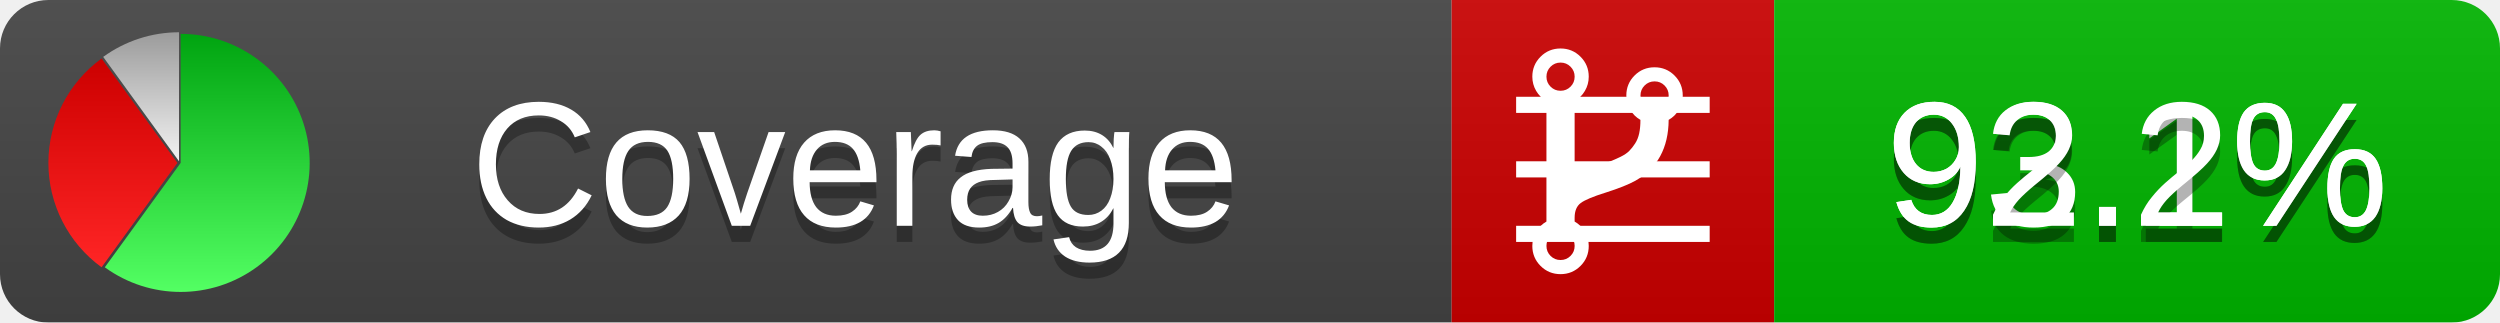
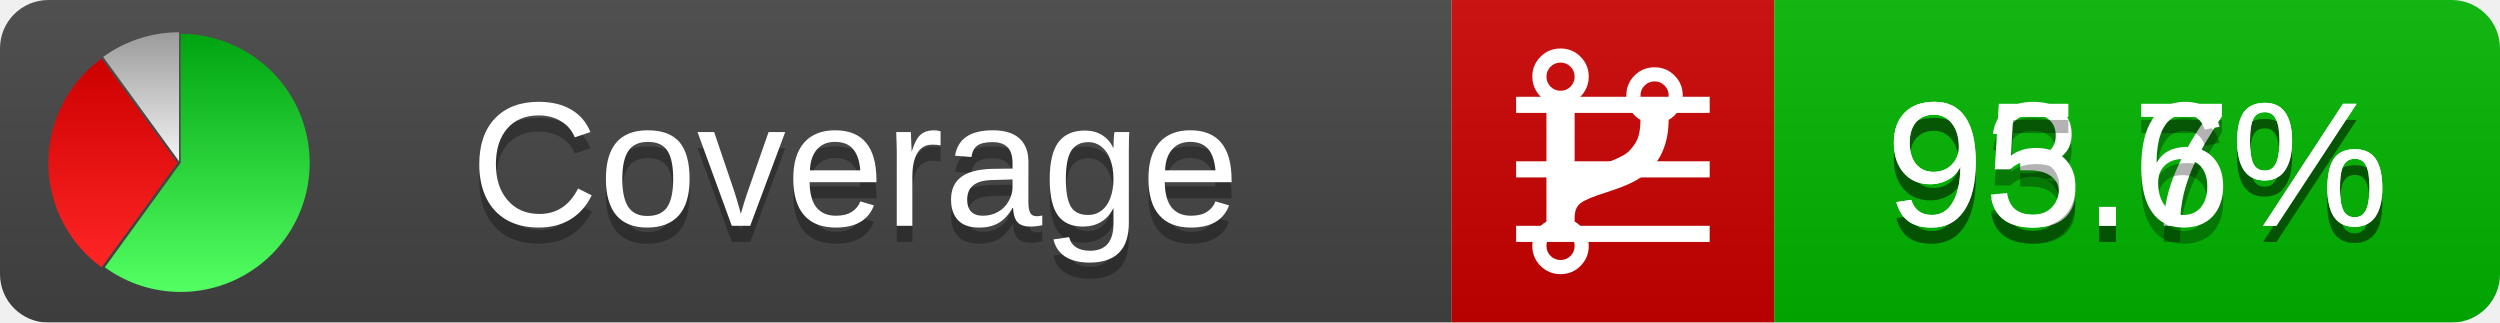
<svg xmlns="http://www.w3.org/2000/svg" xmlns:xlink="http://www.w3.org/1999/xlink" width="155" height="20">
  <style type="text/css">
          
            @keyframes fadeout {
              0 % { visibility: visible; opacity: 1; }
              40% { visibility: visible; opacity: 1; }
              50% { visibility: hidden; opacity: 0; }
              90% { visibility: hidden; opacity: 0; }
              100% { visibility: visible; opacity: 1; }
            }
            @keyframes fadein {
              0% { visibility: hidden; opacity: 0; }
              40% { visibility: hidden; opacity: 0; }
              50% { visibility: visible; opacity: 1; }
              90% { visibility: visible; opacity: 1; }
              100% { visibility: hidden; opacity: 0; }
            }
            .linecoverage {
                animation-duration: 10s;
                animation-name: fadeout;
                animation-iteration-count: infinite;
            }
            .branchcoverage {
                animation-duration: 10s;
                animation-name: fadein;
                animation-iteration-count: infinite;
            }
          
    </style>
  <defs>
    <linearGradient id="gradient" x2="0" y2="100%">
      <stop offset="0" stop-color="#bbb" stop-opacity=".1" />
      <stop offset="1" stop-opacity=".1" />
    </linearGradient>
    <linearGradient id="green" x2="0" y2="100%">
      <stop offset="0" stop-color="#00A410" />
      <stop offset="1" stop-color="#53FF63" />
    </linearGradient>
    <linearGradient id="red" x2="0" y2="100%">
      <stop offset="0" stop-color="#C00" />
      <stop offset="1" stop-color="#FF2525" />
    </linearGradient>
    <linearGradient id="gray" x2="0" y2="100%">
      <stop offset="0" stop-color="#9B9B9B" />
      <stop offset="1" stop-color="#F3F3F3" />
    </linearGradient>
    <mask id="mask">
      <rect width="155" height="20" rx="3" fill="#fff" />
    </mask>
    <g id="icon">
      <path style="fill:url(#green);" d="M205,202.5 l0,-200 a200,200 0 1,1 -117.558,361.803 z" />
      <path style="fill:url(#red);" d="M200,202.5 l-117.558,161.803 a200,200 0 0,1 0,-323.607 z" />
      <path style="fill:url(#gray);" d="M202.5,200 l-117.558,-161.803 a200,200 0 0,1 117.558,-38.196 z" />
    </g>
  </defs>
  <g mask="url(#mask)">
    <rect x="0" y="0" width="90" height="20" fill="#444" />
    <rect x="90" y="0" width="20" height="20" fill="#c00" />
    <rect x="110" y="0" width="45" height="20" fill="#00B600" />
    <rect x="0" y="0" width="155" height="20" fill="url(#gradient)" />
  </g>
  <g>
    <path class="linecoverage" stroke="#fff" d="M94 6.5 h12 M94 10.5 h12 M94 14.5 h12" />
    <path class="branchcoverage" fill="#fff" d="m 97.628,15.247 q 0,-0.364 -0.255,-0.619 -0.255,-0.255 -0.619,-0.255 -0.364,0 -0.619,0.255 -0.255,0.255 -0.255,0.619 0,0.364 0.255,0.619 0.255,0.255 0.619,0.255 0.364,0 0.619,-0.255 0.255,-0.255 0.255,-0.619 z m 0,-10.493 q 0,-0.364 -0.255,-0.619 -0.255,-0.255 -0.619,-0.255 -0.364,0 -0.619,0.255 -0.255,0.255 -0.255,0.619 0,0.364 0.255,0.619 0.255,0.255 0.619,0.255 0.364,0 0.619,-0.255 0.255,-0.255 0.255,-0.619 z m 5.83,1.166 q 0,-0.364 -0.255,-0.619 -0.255,-0.255 -0.619,-0.255 -0.364,0 -0.619,0.255 -0.255,0.255 -0.255,0.619 0,0.364 0.255,0.619 0.255,0.255 0.619,0.255 0.364,0 0.619,-0.255 0.255,-0.255 0.255,-0.619 z m 0.874,0 q 0,0.474 -0.237,0.879 -0.237,0.405 -0.638,0.633 -0.018,2.614 -2.059,3.771 -0.619,0.346 -1.849,0.738 -1.166,0.364 -1.544,0.647 -0.378,0.282 -0.378,0.911 l 0,0.237 q 0.401,0.228 0.638,0.633 0.237,0.405 0.237,0.879 0,0.729 -0.51,1.239 -0.51,0.51 -1.239,0.51 -0.729,0 -1.239,-0.51 -0.51,-0.51 -0.51,-1.239 0,-0.474 0.237,-0.879 0.237,-0.405 0.638,-0.633 l 0,-7.469 q -0.401,-0.228 -0.638,-0.633 -0.237,-0.405 -0.237,-0.879 0,-0.729 0.51,-1.239 0.51,-0.51 1.239,-0.51 0.729,0 1.239,0.51 0.51,0.51 0.51,1.239 0,0.474 -0.237,0.879 -0.237,0.405 -0.638,0.633 l 0,4.527 q 0.492,-0.237 1.403,-0.519 0.501,-0.155 0.797,-0.269 0.296,-0.114 0.642,-0.282 0.346,-0.169 0.537,-0.36 0.191,-0.191 0.369,-0.465 0.178,-0.273 0.255,-0.633 0.077,-0.36 0.077,-0.833 -0.401,-0.228 -0.638,-0.633 -0.237,-0.405 -0.237,-0.879 0,-0.729 0.51,-1.239 0.51,-0.51 1.239,-0.51 0.729,0 1.239,0.51 0.51,0.51 0.51,1.239 z" />
  </g>
  <g fill="#fff" text-anchor="middle" font-family="Verdana,Arial,Geneva,sans-serif" font-size="11">
    <a xlink:href="https://github.com/danielpalme/ReportGenerator" target="_top">
      <use xlink:href="#icon" transform="translate(3,2) scale(.04)" />
    </a>
    <text x="53" y="15" fill="#010101" fill-opacity=".3">Coverage</text>
    <text x="53" y="14" fill="#fff">Coverage</text>
-     <text class="linecoverage" x="132.5" y="15" fill="#010101" fill-opacity=".3">93.1%</text>
-     <text class="linecoverage" x="132.5" y="14">93.1%</text>
-     <text class="branchcoverage" x="132.5" y="15" fill="#010101" fill-opacity=".3">92.2%</text>
-     <text class="branchcoverage" x="132.5" y="14">92.2%</text>
+     <text class="linecoverage" x="132.5" y="15" fill="#010101" fill-opacity=".3">93.7%</text>
+     <text class="linecoverage" x="132.5" y="14">93.7%</text>
+     <text class="branchcoverage" x="132.5" y="15" fill="#010101" fill-opacity=".3">95.6%</text>
+     <text class="branchcoverage" x="132.5" y="14">95.6%</text>
  </g>
  <g>
    <rect class="linecoverage" x="90" y="0" width="65" height="20" fill-opacity="0" />
    <rect class="branchcoverage" x="90" y="0" width="65" height="20" fill-opacity="0" />
  </g>
</svg>
